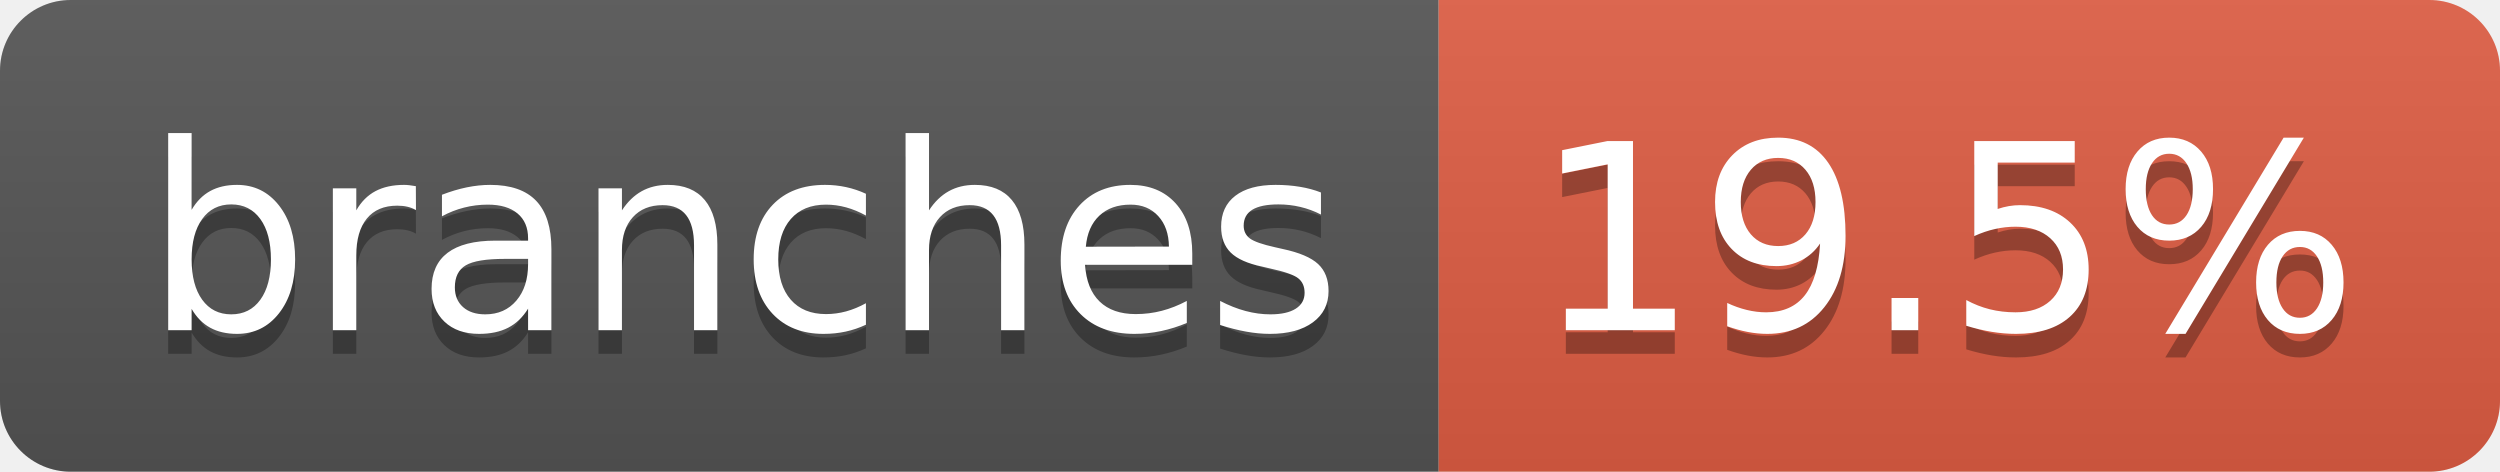
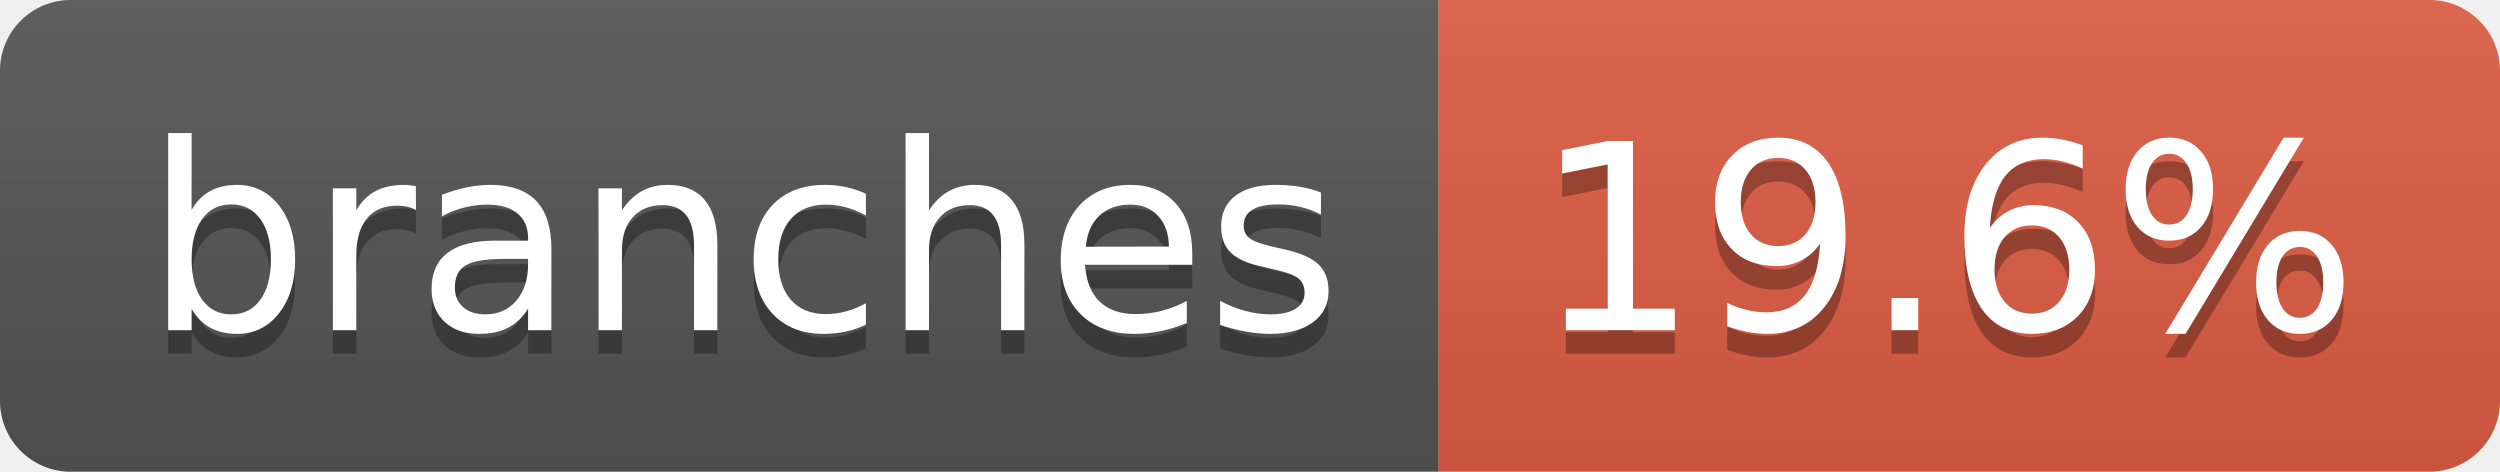
- <svg xmlns="http://www.w3.org/2000/svg" width="106" height="20" role="img" aria-label="branches: 19.5%">
+ <svg xmlns="http://www.w3.org/2000/svg" width="106" height="20" role="img" aria-label="branches: 19.6%">
  <linearGradient id="s" x2="0" y2="100%">
    <stop offset="0" stop-color="#bbb" stop-opacity=".1" />
    <stop offset="1" stop-opacity=".1" />
  </linearGradient>
  <clipPath id="r">
    <rect width="106" height="20" rx="3" fill="#fff" />
  </clipPath>
  <g clip-path="url(#r)">
    <rect width="61" height="20" fill="#555" />
    <rect x="61" width="45" height="20" fill="#e05d44" />
    <rect width="106" height="20" fill="url(#s)" />
  </g>
  <g fill="#fff" text-anchor="middle" font-family="Verdana,Geneva,DejaVu Sans,sans-serif" text-rendering="geometricPrecision" font-size="110">
    <text aria-hidden="true" x="315" y="150" fill="#010101" fill-opacity=".3" transform="scale(.1)" textLength="507">branches</text>
    <text x="315" y="140" transform="scale(.1)" fill="#fff" textLength="507">branches</text>
-     <text aria-hidden="true" x="825" y="150" fill="#010101" fill-opacity=".3" transform="scale(.1)" textLength="350">19.5%</text>
-     <text x="825" y="140" transform="scale(.1)" fill="#fff" textLength="350">19.5%</text>
+     <text aria-hidden="true" x="825" y="150" fill="#010101" fill-opacity=".3" transform="scale(.1)" textLength="350">19.6%</text>
+     <text x="825" y="140" transform="scale(.1)" fill="#fff" textLength="350">19.6%</text>
  </g>
</svg>
